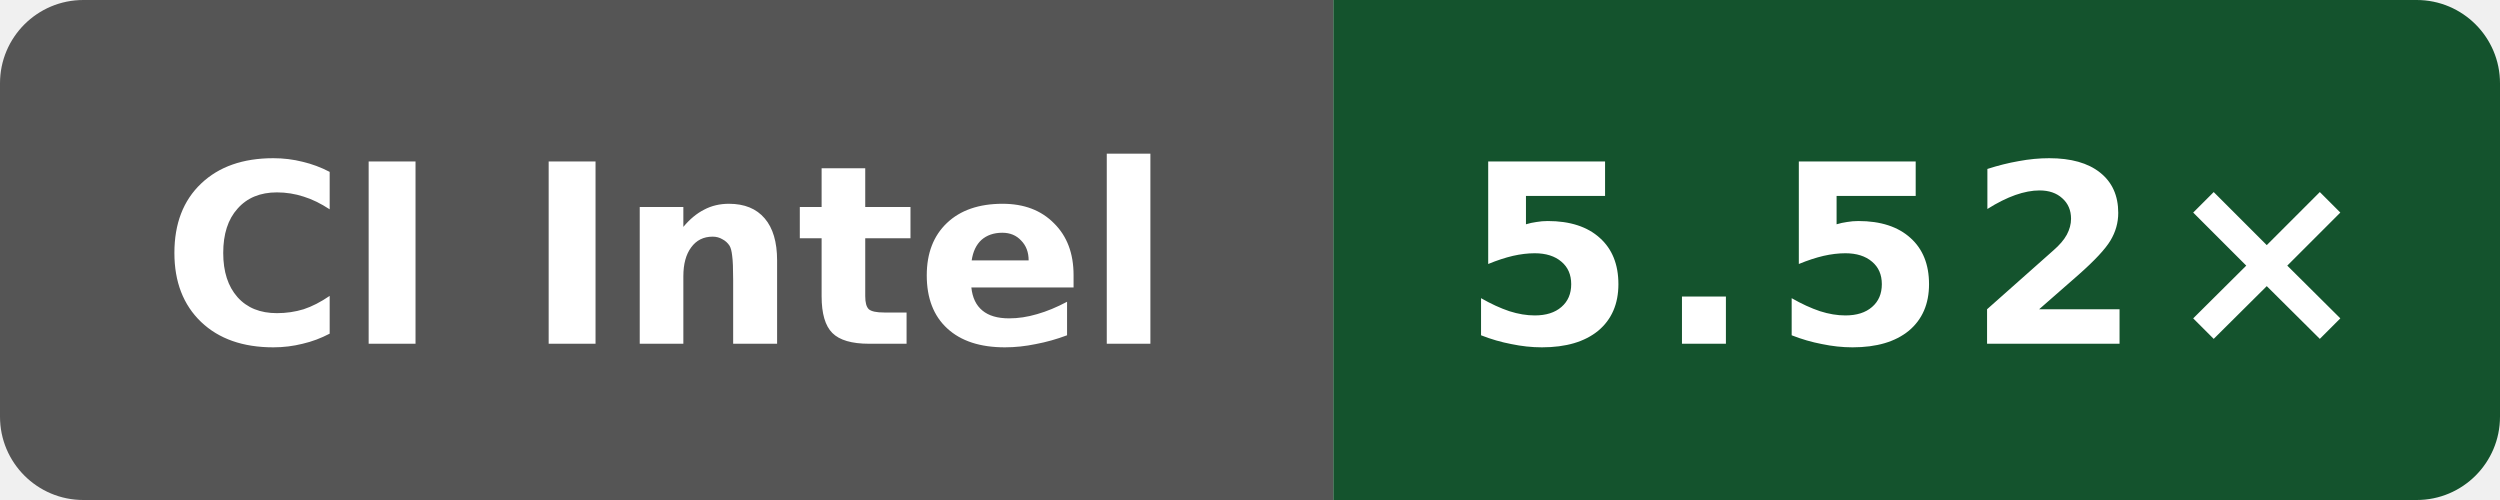
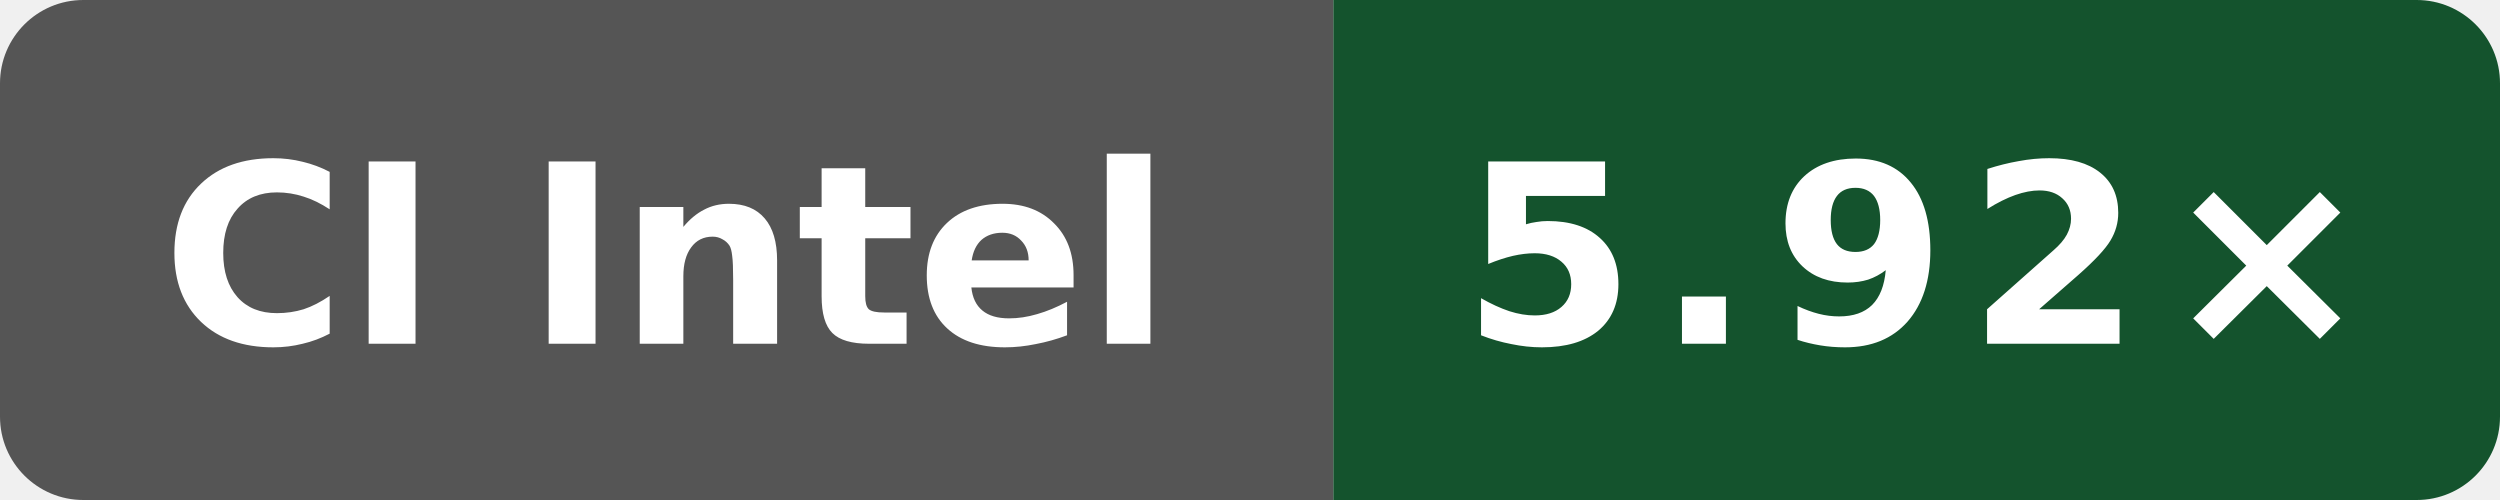
- <svg xmlns="http://www.w3.org/2000/svg" data-original-label="Internal C++ O3 compile vs clang; Intel(R) Xeon(R) 6975P-C; revision c9b05c4c0f7bb1294c717551c61145940b21125e" data-original-message="5.52×" width="120" height="24" viewBox="0 0 120 24" role="img" aria-label="Internal C++ O3 compile vs clang; Intel(R) Xeon(R) 6975P-C; revision c9b05c4c0f7bb1294c717551c61145940b21125e; measured c9b05c4c0f7bb1294c717551c61145940b21125e; 8 commits behind main: 5.52×">
+ <svg xmlns="http://www.w3.org/2000/svg" data-original-label="Internal C++ O3 compile vs clang; Intel(R) Xeon(R) 6975P-C; revision 41e06a23e91609dbf050866ef3a7de4848cf17ed" data-original-message="5.92×" width="120" height="24" viewBox="0 0 120 24" role="img" aria-label="Internal C++ O3 compile vs clang; Intel(R) Xeon(R) 6975P-C; revision 41e06a23e91609dbf050866ef3a7de4848cf17ed; measured 41e06a23e91609dbf050866ef3a7de4848cf17ed; 0 commits behind main: 5.92×">
  <defs>
    <clipPath id="badge">
      <rect width="120" height="24" rx="4" />
    </clipPath>
  </defs>
  <g clip-path="url(#badge)">
    <rect width="64" height="24" fill="#555" />
    <rect x="64" width="56" height="24" fill="#14532d" />
  </g>
  <text x="32" y="16.5" fill="#fff" text-anchor="middle" font-family="Verdana,Geneva,DejaVu Sans,sans-serif" font-size="12" font-weight="700" textLength="52" lengthAdjust="spacingAndGlyphs">CI Intel</text>
-   <text x="92" y="16.5" fill="#fff" text-anchor="middle" font-family="Verdana,Geneva,DejaVu Sans,sans-serif" font-size="12" font-weight="700" letter-spacing="1" textLength="39" lengthAdjust="spacingAndGlyphs">5.52×</text>
+   <text x="92" y="16.5" fill="#fff" text-anchor="middle" font-family="Verdana,Geneva,DejaVu Sans,sans-serif" font-size="12" font-weight="700" letter-spacing="1" textLength="39" lengthAdjust="spacingAndGlyphs">5.92×</text>
</svg>
